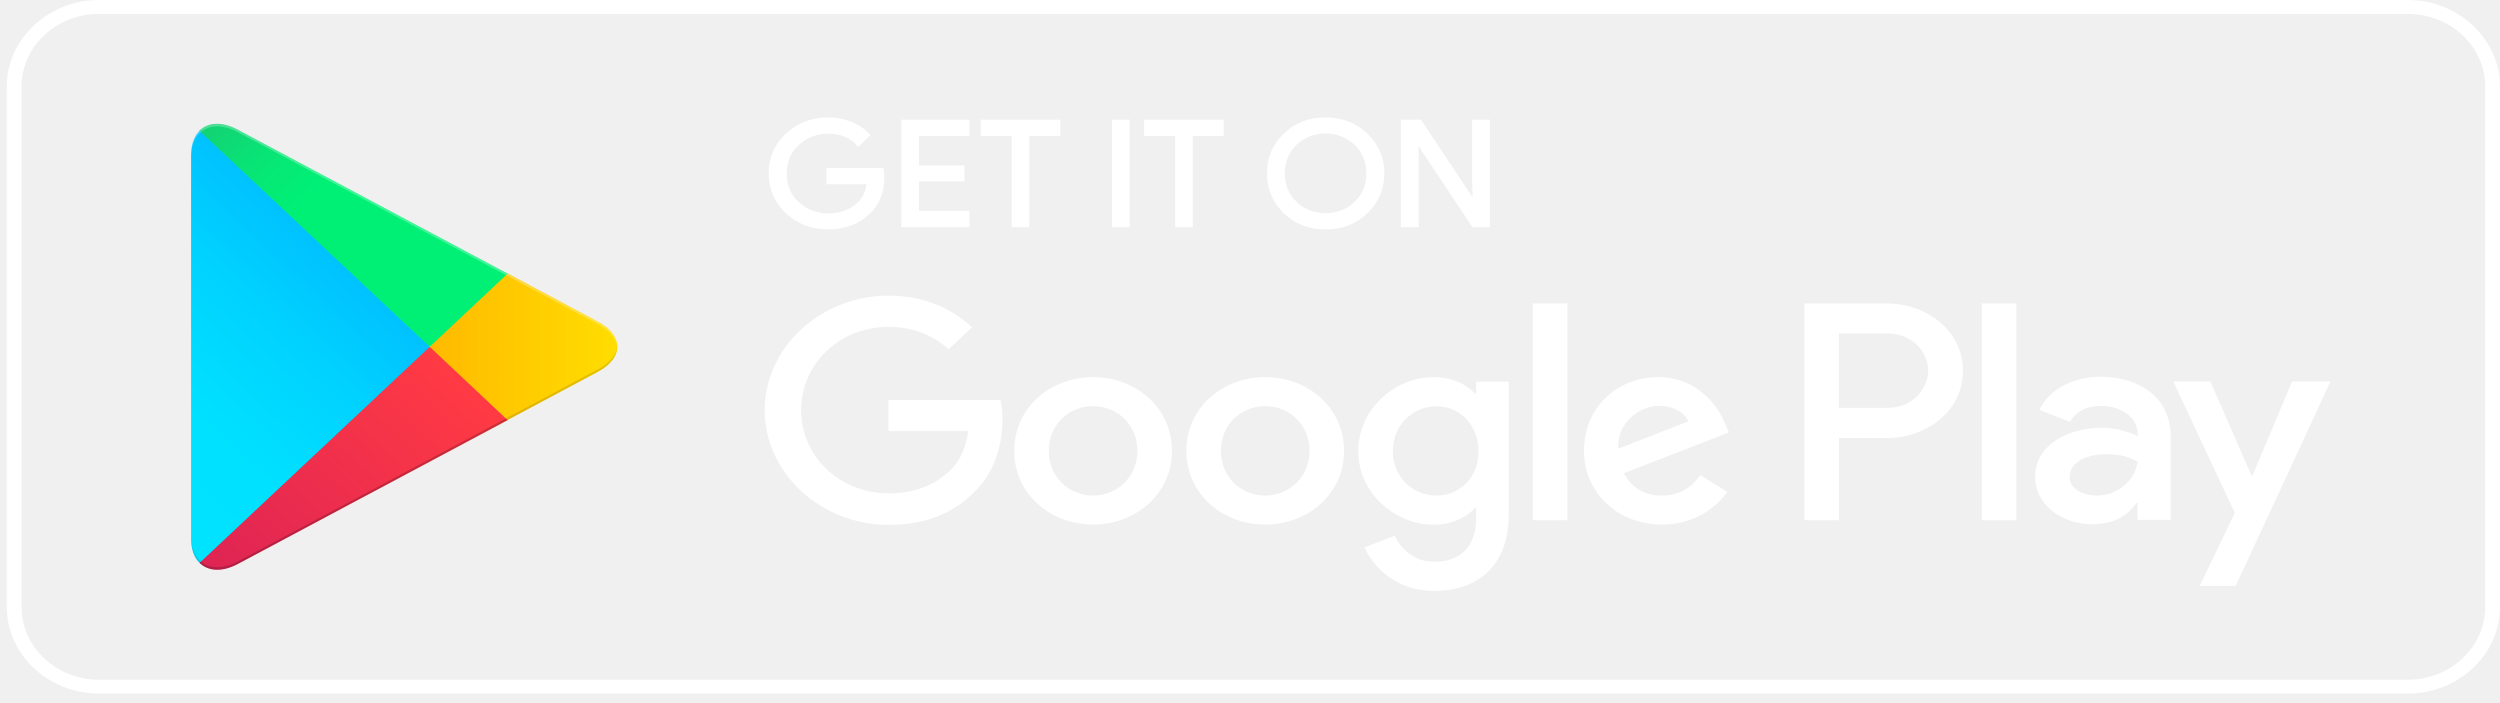
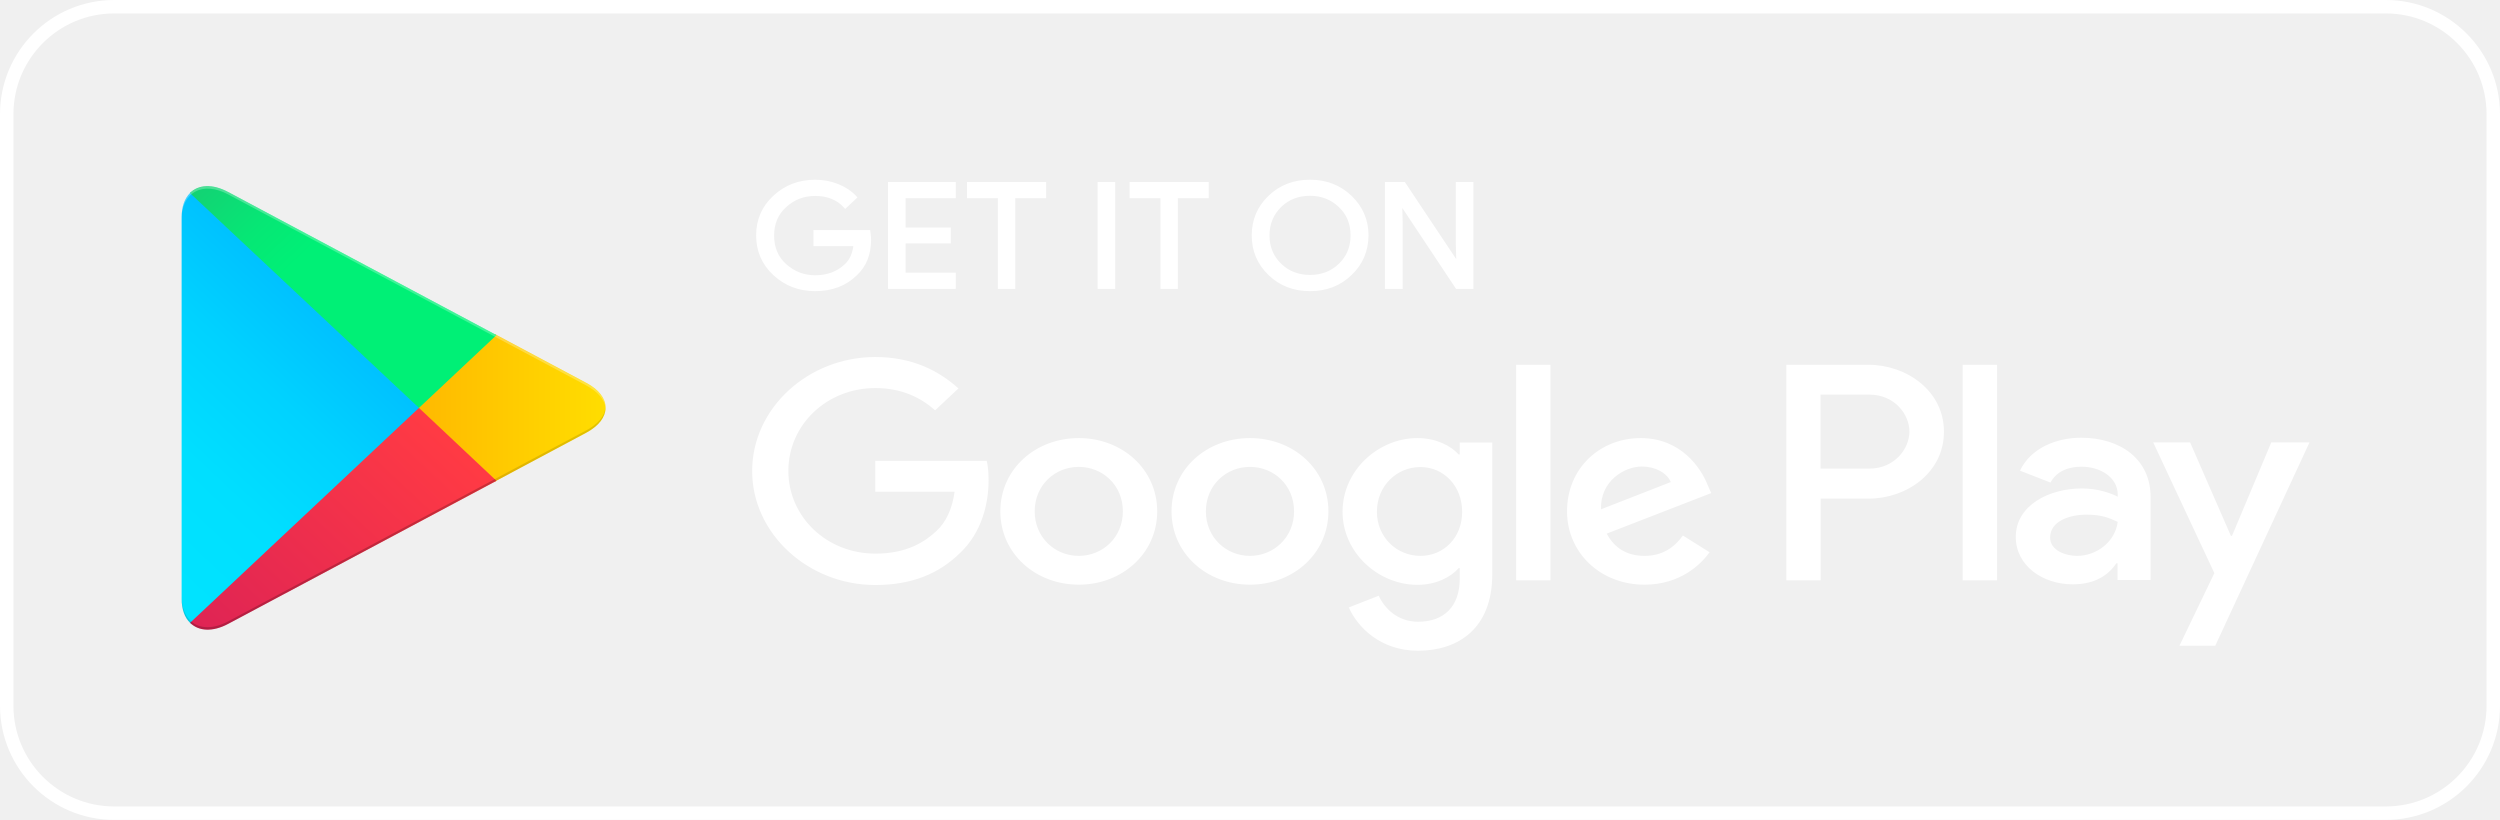
- <svg xmlns="http://www.w3.org/2000/svg" width="185" height="52" viewBox="0 0 185 52" fill="none">
-   <path d="M178.167 1.027C181.338 1.027 183.907 3.439 183.907 6.416V44.911C183.907 47.888 181.338 50.3 178.167 50.3H7.334C4.163 50.3 1.594 47.888 1.594 44.911V6.416C1.594 3.439 4.163 1.027 7.334 1.027H178.167ZM178.167 0H7.334C3.575 0 0.5 2.888 0.5 6.416V44.911C0.5 48.439 3.575 51.326 7.334 51.326H178.167C181.925 51.326 185 48.439 185 44.911V6.416C185 2.888 181.925 0 178.167 0Z" fill="white" />
-   <path d="M65.308 13.141C65.308 14.219 64.966 15.078 64.283 15.707C63.517 16.464 62.506 16.849 61.276 16.849C60.087 16.849 59.09 16.464 58.256 15.694C57.422 14.924 57.012 13.962 57.012 12.833C57.012 11.691 57.422 10.741 58.256 9.971C59.09 9.201 60.087 8.816 61.276 8.816C61.864 8.816 62.424 8.919 62.957 9.137C63.49 9.355 63.914 9.638 64.242 9.997L63.517 10.677C62.971 10.074 62.233 9.766 61.276 9.766C60.415 9.766 59.663 10.048 59.035 10.626C58.406 11.19 58.092 11.934 58.092 12.845C58.092 13.757 58.406 14.501 59.035 15.065C59.663 15.63 60.415 15.925 61.276 15.925C62.192 15.925 62.957 15.643 63.572 15.065C63.968 14.693 64.201 14.167 64.255 13.5H61.276V12.563H65.253C65.281 12.768 65.308 12.961 65.308 13.141Z" fill="white" stroke="white" stroke-width="0.257" stroke-miterlimit="10" />
-   <path d="M71.608 9.933H67.877V12.371H71.239V13.295H67.877V15.733H71.608V16.682H66.825V8.983H71.608V9.933Z" fill="white" stroke="white" stroke-width="0.257" stroke-miterlimit="10" />
-   <path d="M76.049 16.682H74.997V9.933H72.701V8.983H78.332V9.933H76.036V16.682H76.049Z" fill="white" stroke="white" stroke-width="0.257" stroke-miterlimit="10" />
-   <path d="M82.418 16.682V8.983H83.47V16.682H82.418Z" fill="white" stroke="white" stroke-width="0.257" stroke-miterlimit="10" />
-   <path d="M88.145 16.682H87.093V9.933H84.797V8.983H90.427V9.933H88.131V16.682H88.145Z" fill="white" stroke="white" stroke-width="0.257" stroke-miterlimit="10" />
-   <path d="M101.1 15.681C100.294 16.463 99.296 16.848 98.094 16.848C96.891 16.848 95.893 16.463 95.087 15.681C94.281 14.898 93.884 13.948 93.884 12.832C93.884 11.716 94.281 10.754 95.087 9.984C95.893 9.201 96.891 8.816 98.094 8.816C99.283 8.816 100.28 9.201 101.1 9.984C101.907 10.766 102.317 11.716 102.317 12.832C102.303 13.961 101.907 14.911 101.1 15.681ZM95.866 15.039C96.467 15.617 97.219 15.899 98.094 15.899C98.968 15.899 99.72 15.617 100.321 15.039C100.923 14.462 101.237 13.73 101.237 12.832C101.237 11.934 100.936 11.203 100.321 10.625C99.72 10.048 98.968 9.753 98.094 9.753C97.219 9.753 96.467 10.035 95.866 10.612C95.265 11.203 94.95 11.934 94.95 12.832C94.95 13.73 95.265 14.462 95.866 15.039Z" fill="white" stroke="white" stroke-width="0.257" stroke-miterlimit="10" />
-   <path d="M103.793 16.682V8.983H105.078L109.068 14.976H109.109L109.068 13.487V8.983H110.121V16.682H109.027L104.859 10.408H104.818L104.859 11.896V16.682H103.793Z" fill="white" stroke="white" stroke-width="0.257" stroke-miterlimit="10" />
-   <path d="M93.625 27.909C90.413 27.909 87.79 30.206 87.79 33.362C87.79 36.506 90.413 38.816 93.625 38.816C96.837 38.816 99.461 36.506 99.461 33.362C99.461 30.206 96.837 27.909 93.625 27.909ZM93.625 36.673C91.862 36.673 90.345 35.312 90.345 33.362C90.345 31.399 91.862 30.052 93.625 30.052C95.388 30.052 96.905 31.399 96.905 33.362C96.905 35.312 95.374 36.673 93.625 36.673ZM80.888 27.909C77.676 27.909 75.052 30.206 75.052 33.362C75.052 36.506 77.676 38.816 80.888 38.816C84.1 38.816 86.724 36.506 86.724 33.362C86.724 30.206 84.1 27.909 80.888 27.909ZM80.888 36.673C79.125 36.673 77.608 35.312 77.608 33.362C77.608 31.399 79.125 30.052 80.888 30.052C82.651 30.052 84.168 31.399 84.168 33.362C84.168 35.312 82.651 36.673 80.888 36.673ZM65.745 29.59V31.899H71.649C71.472 33.195 71.007 34.158 70.31 34.812C69.449 35.62 68.11 36.506 65.759 36.506C62.124 36.506 59.281 33.76 59.281 30.347C59.281 26.933 62.124 24.188 65.759 24.188C67.713 24.188 69.148 24.906 70.201 25.843L71.936 24.213C70.46 22.892 68.506 21.878 65.745 21.878C60.771 21.878 56.589 25.676 56.589 30.36C56.589 35.03 60.771 38.841 65.745 38.841C68.438 38.841 70.46 38.02 72.046 36.467C73.672 34.94 74.178 32.785 74.178 31.052C74.178 30.514 74.137 30.013 74.041 29.602H65.745V29.59ZM127.669 31.386C127.19 30.167 125.714 27.909 122.694 27.909C119.701 27.909 117.214 30.116 117.214 33.362C117.214 36.416 119.674 38.816 122.981 38.816C125.646 38.816 127.19 37.288 127.819 36.403L125.837 35.158C125.181 36.069 124.279 36.673 122.981 36.673C121.683 36.673 120.753 36.108 120.166 35.017L127.942 32.002L127.669 31.386ZM119.742 33.208C119.674 31.104 121.478 30.026 122.776 30.026C123.787 30.026 124.648 30.501 124.935 31.181L119.742 33.208ZM113.428 38.495H115.984V22.455H113.428V38.495ZM109.246 29.128H109.15C108.576 28.486 107.483 27.909 106.089 27.909C103.178 27.909 100.513 30.308 100.513 33.388C100.513 36.442 103.178 38.828 106.089 38.828C107.469 38.828 108.576 38.251 109.15 37.584H109.232V38.366C109.232 40.458 108.043 41.574 106.13 41.574C104.572 41.574 103.602 40.522 103.205 39.637L100.978 40.509C101.62 41.959 103.315 43.73 106.13 43.73C109.123 43.73 111.651 42.075 111.651 38.046V28.242H109.232V29.128H109.246ZM106.308 36.673C104.545 36.673 103.069 35.287 103.069 33.388C103.069 31.463 104.545 30.064 106.308 30.064C108.043 30.064 109.41 31.476 109.41 33.388C109.424 35.287 108.057 36.673 106.308 36.673ZM139.641 22.455H133.532V38.495H136.087V32.413H139.654C142.483 32.413 145.258 30.488 145.258 27.434C145.258 24.38 142.456 22.455 139.641 22.455ZM139.695 30.18H136.074V24.675H139.695C141.609 24.675 142.688 26.164 142.688 27.421C142.688 28.679 141.609 30.18 139.695 30.18ZM155.467 27.883C153.622 27.883 151.708 28.653 150.916 30.334L153.184 31.219C153.663 30.334 154.565 30.039 155.508 30.039C156.833 30.039 158.173 30.783 158.186 32.105V32.271C157.722 32.028 156.738 31.655 155.521 31.655C153.075 31.655 150.601 32.913 150.601 35.261C150.601 37.404 152.597 38.79 154.838 38.79C156.546 38.79 157.503 38.071 158.091 37.224H158.173V38.469H160.633V32.323C160.646 29.474 158.378 27.883 155.467 27.883ZM155.152 36.673C154.319 36.673 153.157 36.275 153.157 35.312C153.157 34.081 154.606 33.606 155.863 33.606C156.984 33.606 157.517 33.837 158.186 34.145C157.995 35.62 156.628 36.673 155.152 36.673ZM169.612 28.23L166.687 35.184H166.605L163.571 28.23H160.824L165.375 37.956L162.778 43.358H165.443L172.454 28.23H169.612ZM146.652 38.495H149.207V22.455H146.652V38.495Z" fill="white" />
-   <path d="M14.769 9.675C14.372 10.073 14.14 10.689 14.14 11.472V39.855C14.14 40.651 14.372 41.266 14.769 41.651L14.864 41.741L31.797 25.856V25.663V25.471L14.864 9.585L14.769 9.675Z" fill="url(#paint0_linear_479_2314)" />
-   <path d="M37.444 31.155L31.799 25.856V25.663V25.471L37.444 20.171L37.566 20.235L44.249 23.803C46.163 24.816 46.163 26.485 44.249 27.511L37.566 31.078L37.444 31.155Z" fill="url(#paint1_linear_479_2314)" />
-   <path d="M37.566 31.091L31.798 25.664L14.77 41.652C15.398 42.28 16.437 42.357 17.612 41.729L37.566 31.091Z" fill="url(#paint2_linear_479_2314)" />
-   <path d="M37.565 20.248L17.598 9.598C16.423 8.97 15.384 9.047 14.756 9.675L31.798 25.663L37.565 20.248Z" fill="url(#paint3_linear_479_2314)" />
-   <path opacity="0.2" d="M37.441 30.963L17.598 41.549C16.491 42.139 15.493 42.101 14.864 41.562L14.769 41.651L14.864 41.741C15.507 42.28 16.491 42.319 17.598 41.728L37.564 31.078L37.441 30.963Z" fill="black" />
-   <path opacity="0.12" d="M14.767 41.472C14.371 41.074 14.139 40.458 14.139 39.675V39.868C14.139 40.663 14.371 41.279 14.767 41.664L14.863 41.574L14.767 41.472Z" fill="black" />
-   <path opacity="0.12" d="M44.249 27.332L37.429 30.963L37.552 31.078L44.235 27.511C45.192 26.998 45.67 26.331 45.67 25.664C45.602 26.267 45.123 26.87 44.249 27.332Z" fill="black" />
-   <path opacity="0.25" d="M17.598 9.779L44.248 23.996C45.109 24.458 45.601 25.049 45.683 25.664C45.683 24.997 45.205 24.317 44.248 23.817L17.598 9.599C15.685 8.586 14.127 9.433 14.127 11.486V11.678C14.127 9.612 15.699 8.765 17.598 9.779Z" fill="white" />
+ <svg xmlns="http://www.w3.org/2000/svg" width="186" height="61" viewBox="0 0 186 61" fill="none">
+   <path d="M64.681 17.825C64.681 18.902 64.339 19.762 63.656 20.391C62.891 21.148 61.879 21.533 60.649 21.533C59.46 21.533 58.463 21.148 57.629 20.378C56.795 19.608 56.385 18.646 56.385 17.517C56.385 16.375 56.795 15.425 57.629 14.655C58.463 13.885 59.46 13.501 60.649 13.501C61.237 13.501 61.797 13.603 62.33 13.821C62.863 14.039 63.287 14.322 63.615 14.681L62.891 15.361C62.344 14.758 61.606 14.45 60.649 14.45C59.788 14.45 59.037 14.732 58.408 15.31C57.779 15.874 57.465 16.619 57.465 17.53C57.465 18.441 57.779 19.185 58.408 19.749C59.037 20.314 59.788 20.609 60.649 20.609C61.565 20.609 62.33 20.327 62.945 19.749C63.342 19.377 63.574 18.851 63.629 18.184H60.649V17.247H64.626C64.654 17.453 64.681 17.645 64.681 17.825Z" fill="white" stroke="white" stroke-width="0.257" stroke-miterlimit="10" />
+   <path d="M70.981 14.617H67.25V17.055H70.612V17.979H67.25V20.417H70.981V21.366H66.198V13.668H70.981V14.617Z" fill="white" stroke="white" stroke-width="0.257" stroke-miterlimit="10" />
+   <path d="M75.422 21.366H74.37V14.617H72.074V13.668H77.705V14.617H75.409V21.366H75.422Z" fill="white" stroke="white" stroke-width="0.257" stroke-miterlimit="10" />
+   <path d="M81.791 21.366V13.668H82.843V21.366H81.791Z" fill="white" stroke="white" stroke-width="0.257" stroke-miterlimit="10" />
+   <path d="M87.518 21.366H86.466V14.617H84.17V13.668H89.8V14.617H87.504V21.366H87.518Z" fill="white" stroke="white" stroke-width="0.257" stroke-miterlimit="10" />
+   <path d="M100.473 20.365C99.667 21.148 98.669 21.532 97.467 21.532C96.264 21.532 95.266 21.148 94.46 20.365C93.654 19.582 93.257 18.633 93.257 17.516C93.257 16.4 93.654 15.438 94.46 14.668C95.266 13.885 96.264 13.5 97.467 13.5C98.656 13.5 99.653 13.885 100.473 14.668C101.28 15.45 101.69 16.4 101.69 17.516C101.676 18.645 101.28 19.595 100.473 20.365ZM95.239 19.723C95.84 20.301 96.592 20.583 97.467 20.583C98.341 20.583 99.093 20.301 99.694 19.723C100.296 19.146 100.61 18.415 100.61 17.516C100.61 16.618 100.309 15.887 99.694 15.309C99.093 14.732 98.341 14.437 97.467 14.437C96.592 14.437 95.84 14.719 95.239 15.296C94.638 15.887 94.323 16.618 94.323 17.516C94.323 18.415 94.638 19.146 95.239 19.723Z" fill="white" stroke="white" stroke-width="0.257" stroke-miterlimit="10" />
+   <path d="M103.166 21.366V13.668H104.451L108.441 19.66H108.482L108.441 18.171V13.668H109.494V21.366H108.4L104.232 15.092H104.191L104.232 16.58V21.366H103.166Z" fill="white" stroke="white" stroke-width="0.257" stroke-miterlimit="10" />
+   <path d="M92.998 32.593C89.786 32.593 87.162 34.89 87.162 38.046C87.162 41.19 89.786 43.5 92.998 43.5C96.21 43.5 98.834 41.19 98.834 38.046C98.834 34.89 96.21 32.593 92.998 32.593ZM92.998 41.357C91.235 41.357 89.718 39.997 89.718 38.046C89.718 36.083 91.235 34.736 92.998 34.736C94.761 34.736 96.278 36.083 96.278 38.046C96.278 39.997 94.747 41.357 92.998 41.357ZM80.261 32.593C77.049 32.593 74.425 34.89 74.425 38.046C74.425 41.19 77.049 43.5 80.261 43.5C83.472 43.5 86.096 41.19 86.096 38.046C86.096 34.89 83.472 32.593 80.261 32.593ZM80.261 41.357C78.498 41.357 76.981 39.997 76.981 38.046C76.981 36.083 78.498 34.736 80.261 34.736C82.024 34.736 83.541 36.083 83.541 38.046C83.541 39.997 82.024 41.357 80.261 41.357ZM65.118 34.274V36.583H71.022C70.844 37.879 70.38 38.842 69.683 39.496C68.822 40.304 67.482 41.19 65.132 41.19C61.496 41.19 58.654 38.444 58.654 35.031C58.654 31.618 61.496 28.872 65.132 28.872C67.086 28.872 68.521 29.59 69.573 30.527L71.309 28.897C69.833 27.576 67.879 26.562 65.118 26.562C60.143 26.562 55.961 30.36 55.961 35.044C55.961 39.714 60.143 43.525 65.118 43.525C67.81 43.525 69.833 42.704 71.418 41.151C73.045 39.624 73.55 37.469 73.55 35.736C73.55 35.198 73.509 34.697 73.414 34.287H65.118V34.274ZM127.042 36.07C126.563 34.851 125.087 32.593 122.067 32.593C119.074 32.593 116.587 34.8 116.587 38.046C116.587 41.1 119.047 43.5 122.354 43.5C125.019 43.5 126.563 41.973 127.192 41.087L125.21 39.843C124.554 40.754 123.652 41.357 122.354 41.357C121.056 41.357 120.126 40.792 119.539 39.702L127.315 36.686L127.042 36.07ZM119.115 37.892C119.047 35.788 120.851 34.71 122.149 34.71C123.16 34.71 124.021 35.185 124.308 35.865L119.115 37.892ZM112.801 43.179H115.357V27.139H112.801V43.179ZM108.619 33.812H108.523C107.949 33.17 106.856 32.593 105.462 32.593C102.551 32.593 99.886 34.992 99.886 38.072C99.886 41.126 102.551 43.512 105.462 43.512C106.842 43.512 107.949 42.935 108.523 42.268H108.605V43.05C108.605 45.142 107.416 46.258 105.503 46.258C103.945 46.258 102.975 45.206 102.578 44.321L100.351 45.193C100.993 46.643 102.688 48.414 105.503 48.414C108.496 48.414 111.024 46.759 111.024 42.73V32.926H108.605V33.812H108.619ZM105.681 41.357C103.918 41.357 102.442 39.971 102.442 38.072C102.442 36.147 103.918 34.748 105.681 34.748C107.416 34.748 108.783 36.16 108.783 38.072C108.797 39.971 107.43 41.357 105.681 41.357ZM139.013 27.139H132.905V43.179H135.46V37.097H139.027C141.856 37.097 144.63 35.172 144.63 32.118C144.63 29.064 141.829 27.139 139.013 27.139ZM139.068 34.864H135.447V29.359H139.068C140.981 29.359 142.061 30.848 142.061 32.105C142.061 33.363 140.981 34.864 139.068 34.864ZM154.839 32.567C152.994 32.567 151.081 33.337 150.288 35.018L152.557 35.903C153.035 35.018 153.937 34.723 154.88 34.723C156.206 34.723 157.545 35.467 157.559 36.789V36.956C157.094 36.712 156.11 36.34 154.894 36.34C152.448 36.34 149.974 37.597 149.974 39.945C149.974 42.088 151.969 43.474 154.211 43.474C155.919 43.474 156.876 42.755 157.463 41.908H157.545V43.153H160.005V37.007C160.019 34.158 157.75 32.567 154.839 32.567ZM154.525 41.357C153.691 41.357 152.53 40.959 152.53 39.997C152.53 38.765 153.978 38.29 155.236 38.29C156.356 38.29 156.889 38.521 157.559 38.829C157.368 40.304 156.001 41.357 154.525 41.357ZM168.984 32.914L166.06 39.868H165.978L162.944 32.914H160.197L164.748 42.64L162.151 48.042H164.816L171.827 32.914H168.984ZM146.024 43.179H148.58V27.139H146.024V43.179Z" fill="white" />
+   <path d="M14.142 14.359C13.745 14.757 13.513 15.373 13.513 16.156V44.539C13.513 45.335 13.745 45.95 14.142 46.335L14.237 46.425L31.17 30.54V30.347V30.155L14.237 14.27L14.142 14.359Z" fill="url(#paint0_linear_736_5806)" />
+   <path d="M36.816 35.839L31.172 30.54V30.347V30.155L36.816 24.855L36.94 24.92L43.623 28.487C45.536 29.5 45.536 31.169 43.623 32.195L36.94 35.762L36.816 35.839Z" fill="url(#paint1_linear_736_5806)" />
+   <path d="M36.939 35.775L31.171 30.348L14.143 46.336C14.771 46.964 15.81 47.041 16.985 46.413L36.939 35.775Z" fill="url(#paint2_linear_736_5806)" />
+   <path d="M36.938 24.933L16.971 14.283C15.796 13.654 14.757 13.731 14.129 14.36L31.171 30.348L36.938 24.933Z" fill="url(#paint3_linear_736_5806)" />
+   <path opacity="0.2" d="M36.815 35.647L16.971 46.233C15.864 46.823 14.866 46.785 14.237 46.246L14.142 46.336L14.237 46.425C14.88 46.964 15.864 47.003 16.971 46.413L36.938 35.763L36.815 35.647Z" fill="black" />
+   <path opacity="0.12" d="M14.14 46.156C13.744 45.758 13.512 45.142 13.512 44.359V44.552C13.512 45.347 13.744 45.963 14.14 46.348L14.236 46.258L14.14 46.156Z" fill="black" />
+   <path opacity="0.12" d="M43.622 32.016L36.802 35.647L36.925 35.763L43.608 32.195C44.565 31.682 45.043 31.015 45.043 30.348C44.975 30.951 44.497 31.554 43.622 32.016Z" fill="black" />
+   <path opacity="0.25" d="M16.971 14.463L43.621 28.68C44.482 29.142 44.974 29.733 45.056 30.349C45.056 29.681 44.578 29.001 43.621 28.501L16.971 14.284C15.058 13.27 13.5 14.117 13.5 16.17V16.362C13.5 14.296 15.072 13.449 16.971 14.463Z" fill="white" />
+   <rect x="0.5" y="0.5" width="185" height="60" rx="8" stroke="white" />
  <defs>
-     <linearGradient id="paint0_linear_479_2314" x1="30.293" y1="11.176" x2="8.802" y2="34.067" gradientUnits="userSpaceOnUse">
+     <linearGradient id="paint0_linear_736_5806" x1="29.666" y1="15.86" x2="8.175" y2="38.751" gradientUnits="userSpaceOnUse">
      <stop stop-color="#00A0FF" />
      <stop offset="0.007" stop-color="#00A1FF" />
      <stop offset="0.26" stop-color="#00BEFF" />
      <stop offset="0.512" stop-color="#00D2FF" />
      <stop offset="0.76" stop-color="#00DFFF" />
      <stop offset="1" stop-color="#00E3FF" />
    </linearGradient>
-     <linearGradient id="paint1_linear_479_2314" x1="46.743" y1="25.665" x2="13.673" y2="25.665" gradientUnits="userSpaceOnUse">
+     <linearGradient id="paint1_linear_736_5806" x1="46.116" y1="30.349" x2="13.046" y2="30.349" gradientUnits="userSpaceOnUse">
      <stop stop-color="#FFE000" />
      <stop offset="0.409" stop-color="#FFBD00" />
      <stop offset="0.775" stop-color="#FFA500" />
      <stop offset="1" stop-color="#FF9C00" />
    </linearGradient>
-     <linearGradient id="paint2_linear_479_2314" x1="34.432" y1="28.61" x2="5.287" y2="59.651" gradientUnits="userSpaceOnUse">
+     <linearGradient id="paint2_linear_736_5806" x1="33.805" y1="33.294" x2="4.661" y2="64.335" gradientUnits="userSpaceOnUse">
      <stop stop-color="#FF3A44" />
      <stop offset="1" stop-color="#C31162" />
    </linearGradient>
-     <linearGradient id="paint3_linear_479_2314" x1="10.474" y1="0.227" x2="23.488" y2="14.088" gradientUnits="userSpaceOnUse">
+     <linearGradient id="paint3_linear_736_5806" x1="9.847" y1="4.911" x2="22.861" y2="18.772" gradientUnits="userSpaceOnUse">
      <stop stop-color="#32A071" />
      <stop offset="0.069" stop-color="#2DA771" />
      <stop offset="0.476" stop-color="#15CF74" />
      <stop offset="0.801" stop-color="#06E775" />
      <stop offset="1" stop-color="#00F076" />
    </linearGradient>
  </defs>
</svg>
